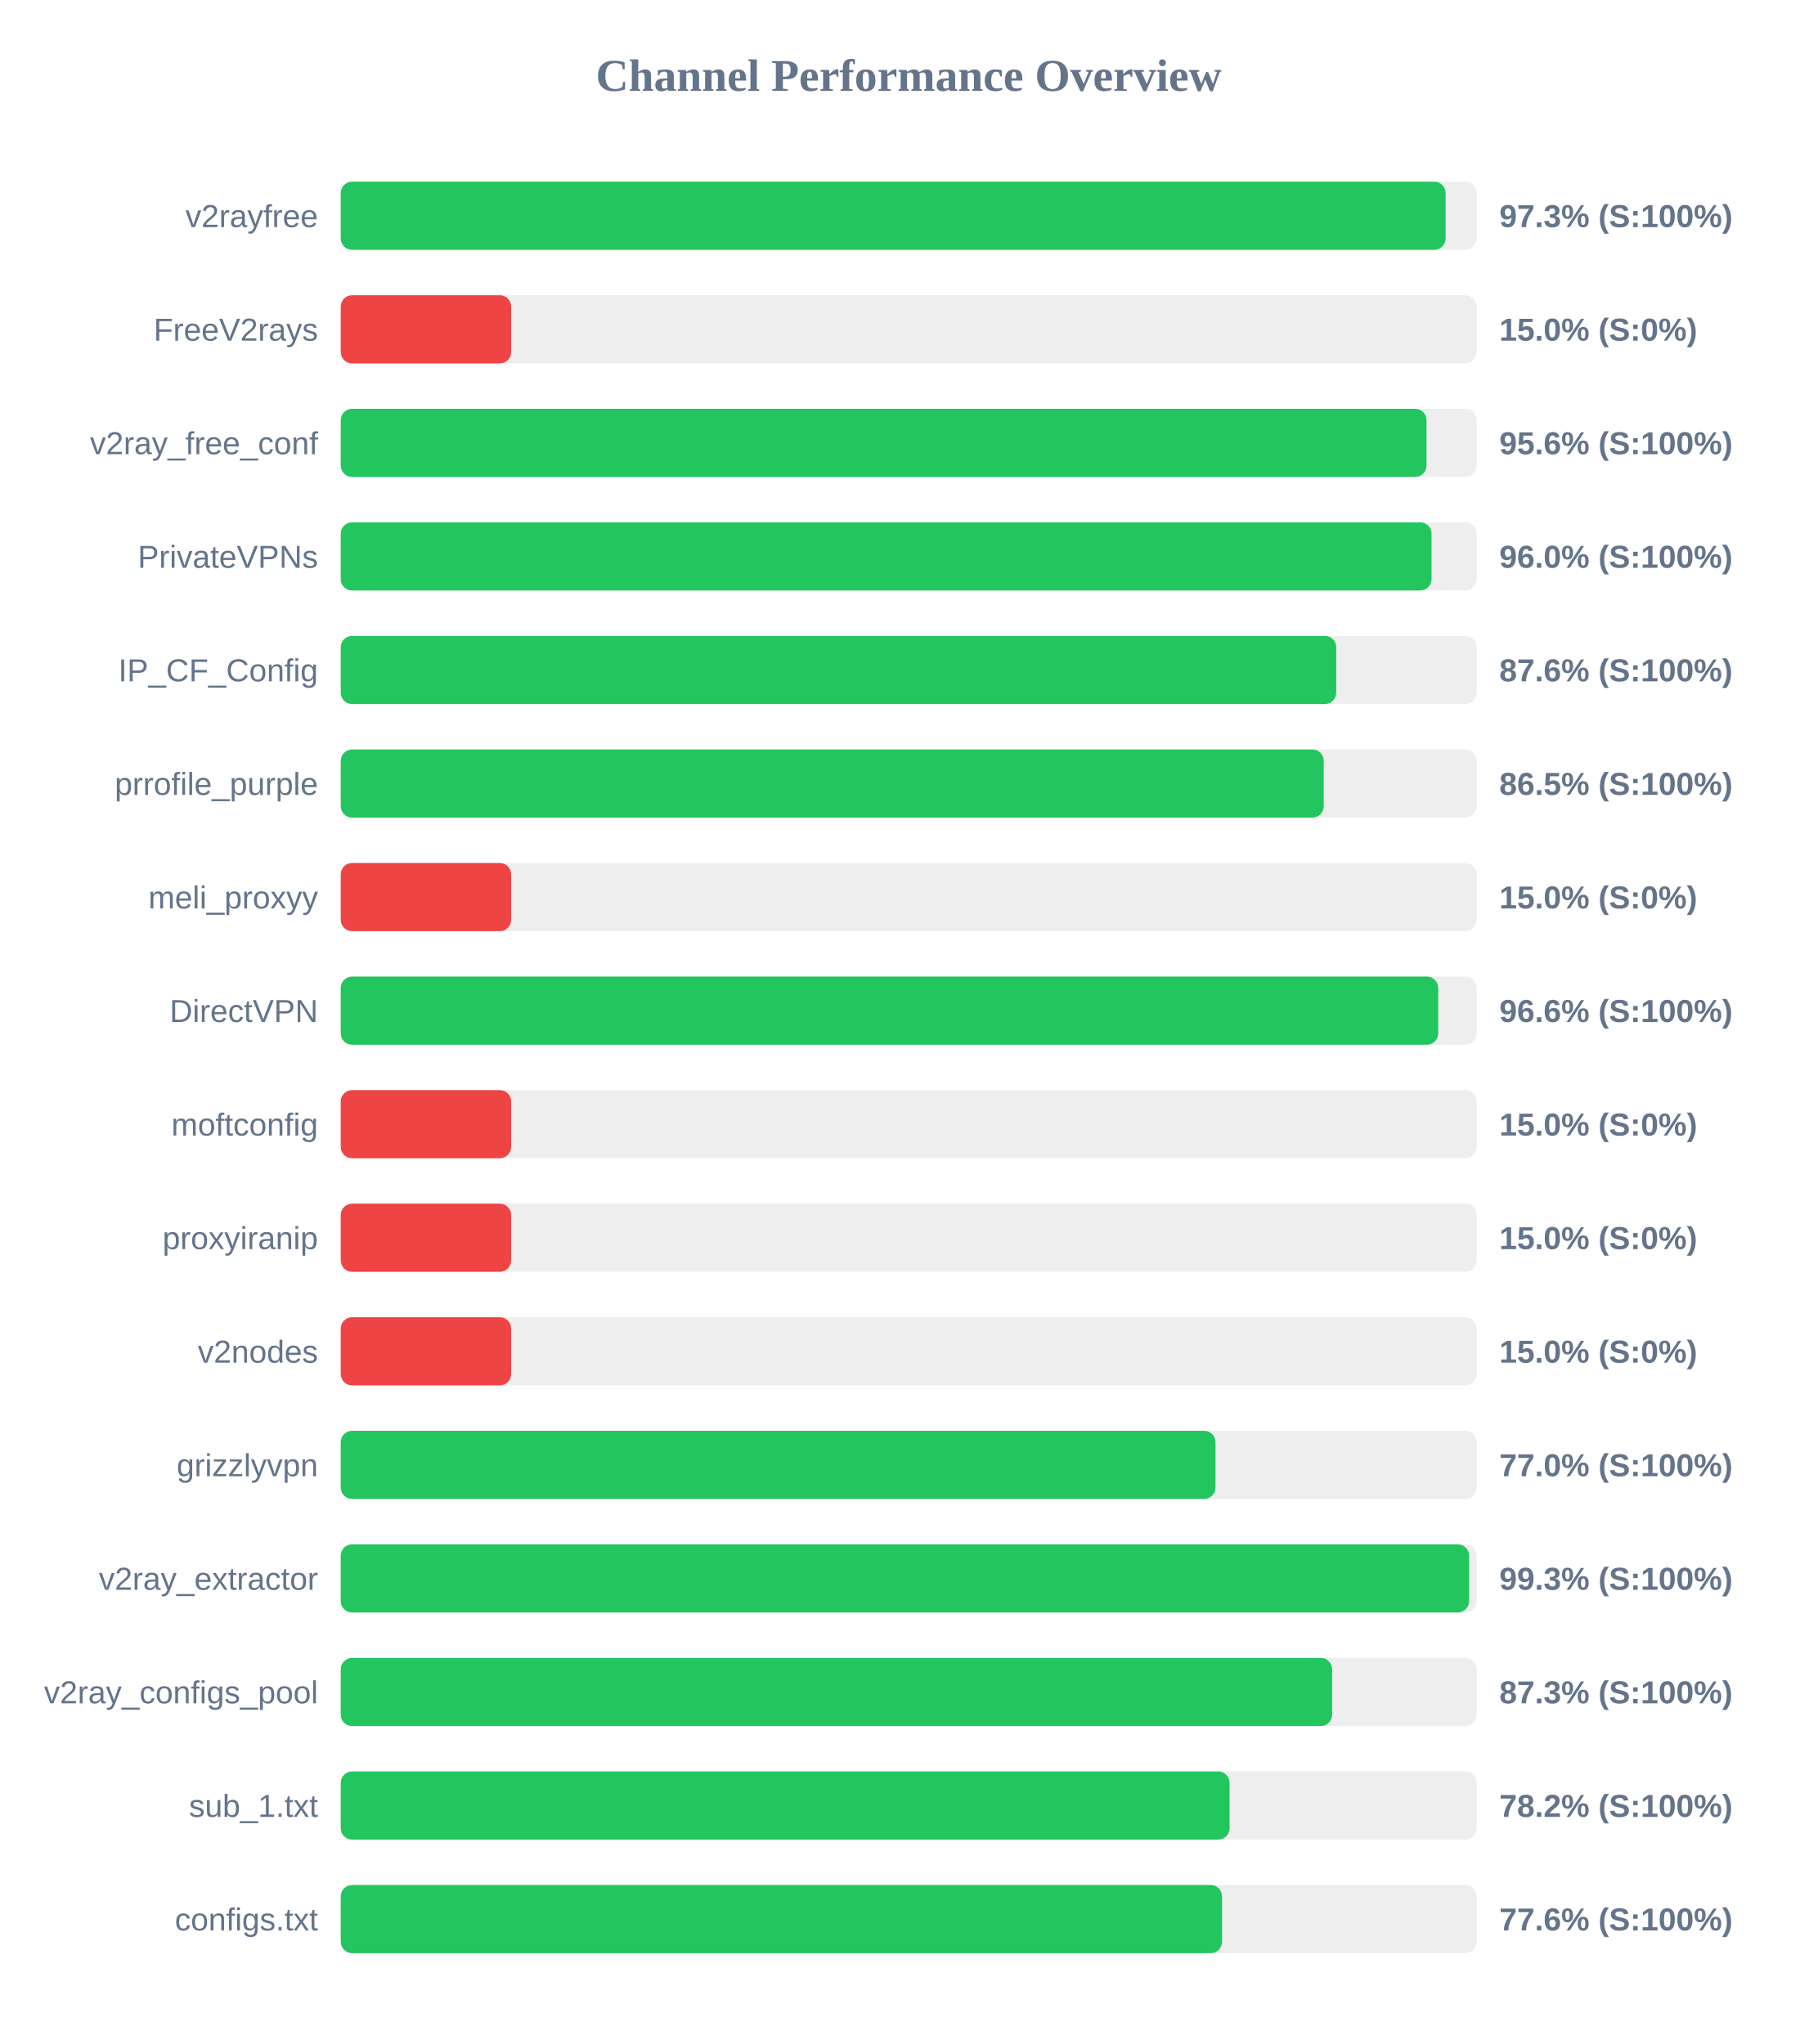
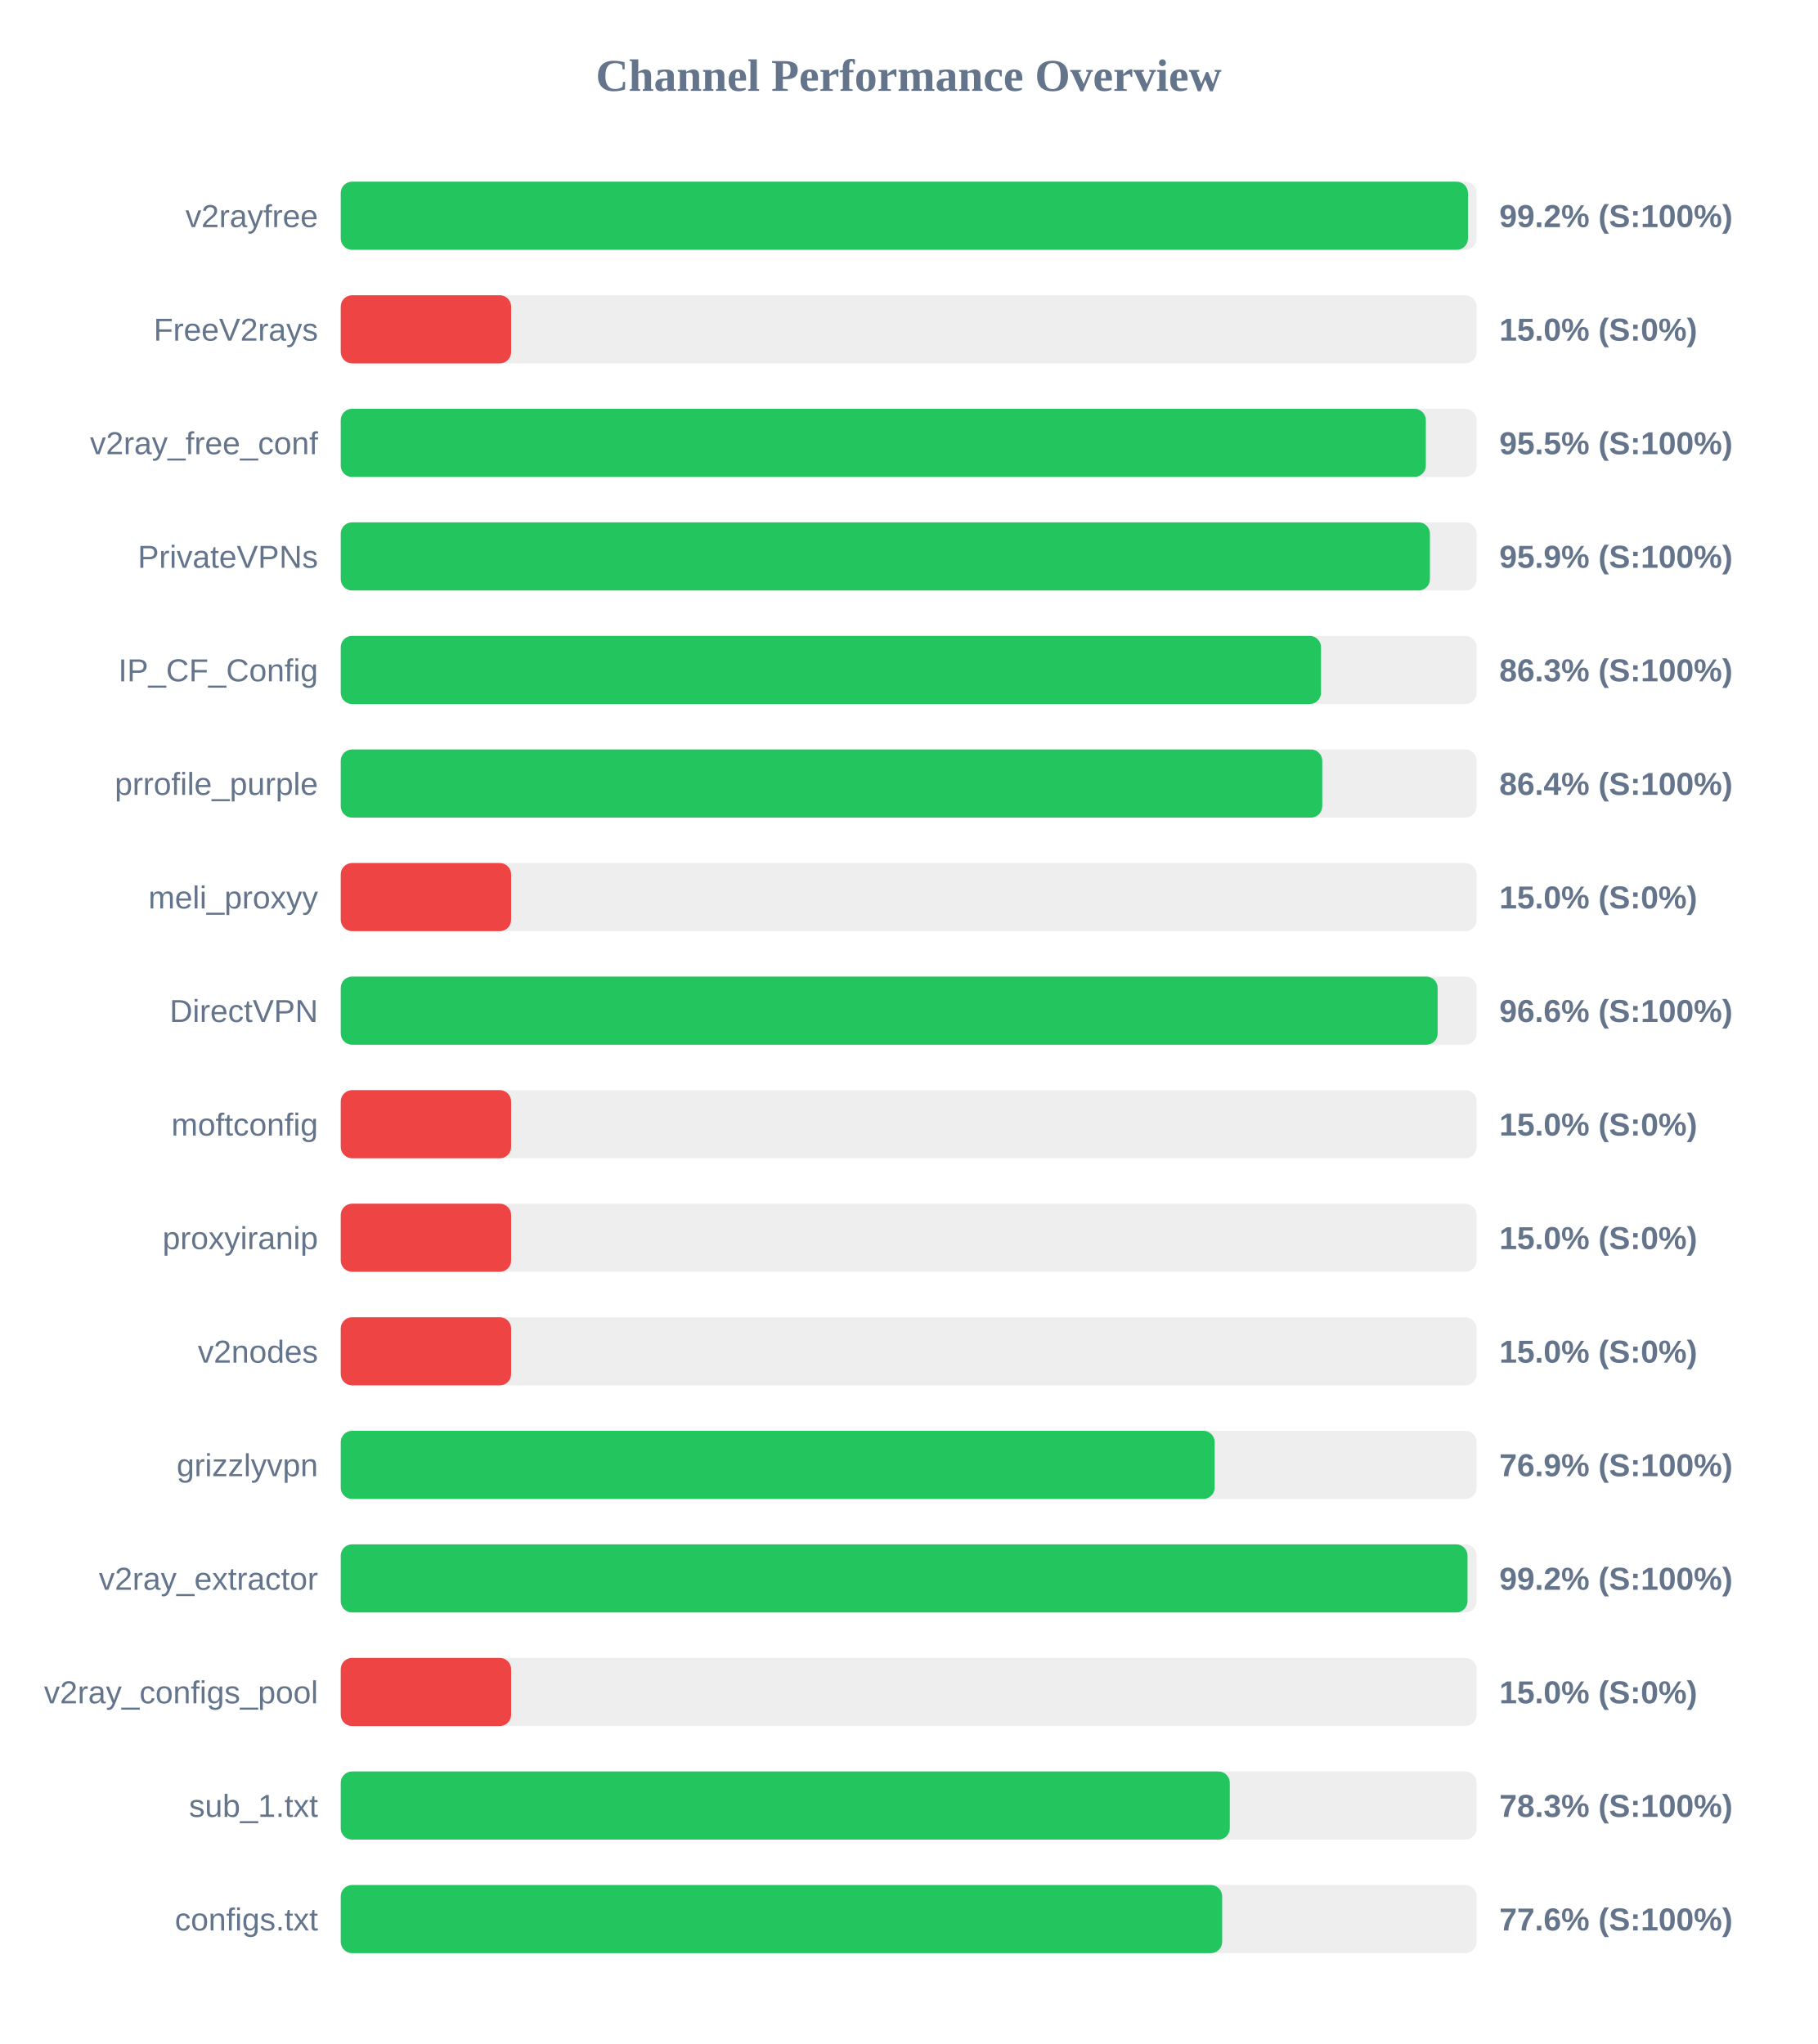
<svg xmlns="http://www.w3.org/2000/svg" width="800" height="900" version="1.1">
  <style>
        .row { font: 14px Arial; fill: #64748b; }
        .score { font: bold 14px Arial; fill: #64748b; }
    </style>
  <text x="400" y="40" text-anchor="middle" font-size="20px" font-weight="bold" fill="#64748b">Channel Performance Overview</text>
  <rect x="150" y="80" width="500" height="30" fill="#eee" rx="5" />
-   <rect x="150" y="80" width="486.35" height="30" fill="#22c55e" rx="5" />
+   <rect x="150" y="80" width="496.2" height="30" fill="#22c55e" rx="5" />
  <text x="140" y="100" text-anchor="end" class="row">v2rayfree</text>
-   <text x="660" y="100" text-anchor="start" class="score">97.3% (S:100%)</text>
+   <text x="660" y="100" text-anchor="start" class="score">99.2% (S:100%)</text>
  <rect x="150" y="130" width="500" height="30" fill="#eee" rx="5" />
  <rect x="150" y="130" width="75.0" height="30" fill="#ef4444" rx="5" />
  <text x="140" y="150" text-anchor="end" class="row">FreeV2rays</text>
  <text x="660" y="150" text-anchor="start" class="score">15.0% (S:0%)</text>
  <rect x="150" y="180" width="500" height="30" fill="#eee" rx="5" />
-   <rect x="150" y="180" width="477.95" height="30" fill="#22c55e" rx="5" />
+   <rect x="150" y="180" width="477.65" height="30" fill="#22c55e" rx="5" />
  <text x="140" y="200" text-anchor="end" class="row">v2ray_free_conf</text>
-   <text x="660" y="200" text-anchor="start" class="score">95.6% (S:100%)</text>
+   <text x="660" y="200" text-anchor="start" class="score">95.5% (S:100%)</text>
  <rect x="150" y="230" width="500" height="30" fill="#eee" rx="5" />
-   <rect x="150" y="230" width="480.15" height="30" fill="#22c55e" rx="5" />
+   <rect x="150" y="230" width="479.45" height="30" fill="#22c55e" rx="5" />
  <text x="140" y="250" text-anchor="end" class="row">PrivateVPNs</text>
-   <text x="660" y="250" text-anchor="start" class="score">96.0% (S:100%)</text>
+   <text x="660" y="250" text-anchor="start" class="score">95.9% (S:100%)</text>
  <rect x="150" y="280" width="500" height="30" fill="#eee" rx="5" />
-   <rect x="150" y="280" width="438.2" height="30" fill="#22c55e" rx="5" />
+   <rect x="150" y="280" width="431.5" height="30" fill="#22c55e" rx="5" />
  <text x="140" y="300" text-anchor="end" class="row">IP_CF_Config</text>
-   <text x="660" y="300" text-anchor="start" class="score">87.6% (S:100%)</text>
+   <text x="660" y="300" text-anchor="start" class="score">86.3% (S:100%)</text>
  <rect x="150" y="330" width="500" height="30" fill="#eee" rx="5" />
-   <rect x="150" y="330" width="432.7" height="30" fill="#22c55e" rx="5" />
+   <rect x="150" y="330" width="432.05" height="30" fill="#22c55e" rx="5" />
  <text x="140" y="350" text-anchor="end" class="row">prrofile_purple</text>
-   <text x="660" y="350" text-anchor="start" class="score">86.5% (S:100%)</text>
+   <text x="660" y="350" text-anchor="start" class="score">86.4% (S:100%)</text>
  <rect x="150" y="380" width="500" height="30" fill="#eee" rx="5" />
  <rect x="150" y="380" width="75.0" height="30" fill="#ef4444" rx="5" />
  <text x="140" y="400" text-anchor="end" class="row">meli_proxyy</text>
  <text x="660" y="400" text-anchor="start" class="score">15.0% (S:0%)</text>
  <rect x="150" y="430" width="500" height="30" fill="#eee" rx="5" />
-   <rect x="150" y="430" width="483.1" height="30" fill="#22c55e" rx="5" />
+   <rect x="150" y="430" width="482.85" height="30" fill="#22c55e" rx="5" />
  <text x="140" y="450" text-anchor="end" class="row">DirectVPN</text>
  <text x="660" y="450" text-anchor="start" class="score">96.6% (S:100%)</text>
  <rect x="150" y="480" width="500" height="30" fill="#eee" rx="5" />
  <rect x="150" y="480" width="75.0" height="30" fill="#ef4444" rx="5" />
  <text x="140" y="500" text-anchor="end" class="row">moftconfig</text>
  <text x="660" y="500" text-anchor="start" class="score">15.0% (S:0%)</text>
  <rect x="150" y="530" width="500" height="30" fill="#eee" rx="5" />
  <rect x="150" y="530" width="75.0" height="30" fill="#ef4444" rx="5" />
  <text x="140" y="550" text-anchor="end" class="row">proxyiranip</text>
  <text x="660" y="550" text-anchor="start" class="score">15.0% (S:0%)</text>
  <rect x="150" y="580" width="500" height="30" fill="#eee" rx="5" />
  <rect x="150" y="580" width="75.0" height="30" fill="#ef4444" rx="5" />
  <text x="140" y="600" text-anchor="end" class="row">v2nodes</text>
  <text x="660" y="600" text-anchor="start" class="score">15.0% (S:0%)</text>
  <rect x="150" y="630" width="500" height="30" fill="#eee" rx="5" />
-   <rect x="150" y="630" width="385.05" height="30" fill="#22c55e" rx="5" />
+   <rect x="150" y="630" width="384.7" height="30" fill="#22c55e" rx="5" />
  <text x="140" y="650" text-anchor="end" class="row">grizzlyvpn</text>
-   <text x="660" y="650" text-anchor="start" class="score">77.0% (S:100%)</text>
+   <text x="660" y="650" text-anchor="start" class="score">76.9% (S:100%)</text>
  <rect x="150" y="680" width="500" height="30" fill="#eee" rx="5" />
-   <rect x="150" y="680" width="496.7" height="30" fill="#22c55e" rx="5" />
+   <rect x="150" y="680" width="496.0" height="30" fill="#22c55e" rx="5" />
  <text x="140" y="700" text-anchor="end" class="row">v2ray_extractor</text>
-   <text x="660" y="700" text-anchor="start" class="score">99.3% (S:100%)</text>
+   <text x="660" y="700" text-anchor="start" class="score">99.2% (S:100%)</text>
  <rect x="150" y="730" width="500" height="30" fill="#eee" rx="5" />
-   <rect x="150" y="730" width="436.4" height="30" fill="#22c55e" rx="5" />
+   <rect x="150" y="730" width="75.0" height="30" fill="#ef4444" rx="5" />
  <text x="140" y="750" text-anchor="end" class="row">v2ray_configs_pool</text>
-   <text x="660" y="750" text-anchor="start" class="score">87.3% (S:100%)</text>
+   <text x="660" y="750" text-anchor="start" class="score">15.0% (S:0%)</text>
  <rect x="150" y="780" width="500" height="30" fill="#eee" rx="5" />
-   <rect x="150" y="780" width="391.25" height="30" fill="#22c55e" rx="5" />
+   <rect x="150" y="780" width="391.35" height="30" fill="#22c55e" rx="5" />
  <text x="140" y="800" text-anchor="end" class="row">sub_1.txt</text>
-   <text x="660" y="800" text-anchor="start" class="score">78.2% (S:100%)</text>
+   <text x="660" y="800" text-anchor="start" class="score">78.3% (S:100%)</text>
  <rect x="150" y="830" width="500" height="30" fill="#eee" rx="5" />
-   <rect x="150" y="830" width="387.95" height="30" fill="#22c55e" rx="5" />
+   <rect x="150" y="830" width="388.0" height="30" fill="#22c55e" rx="5" />
  <text x="140" y="850" text-anchor="end" class="row">configs.txt</text>
  <text x="660" y="850" text-anchor="start" class="score">77.6% (S:100%)</text>
</svg>
